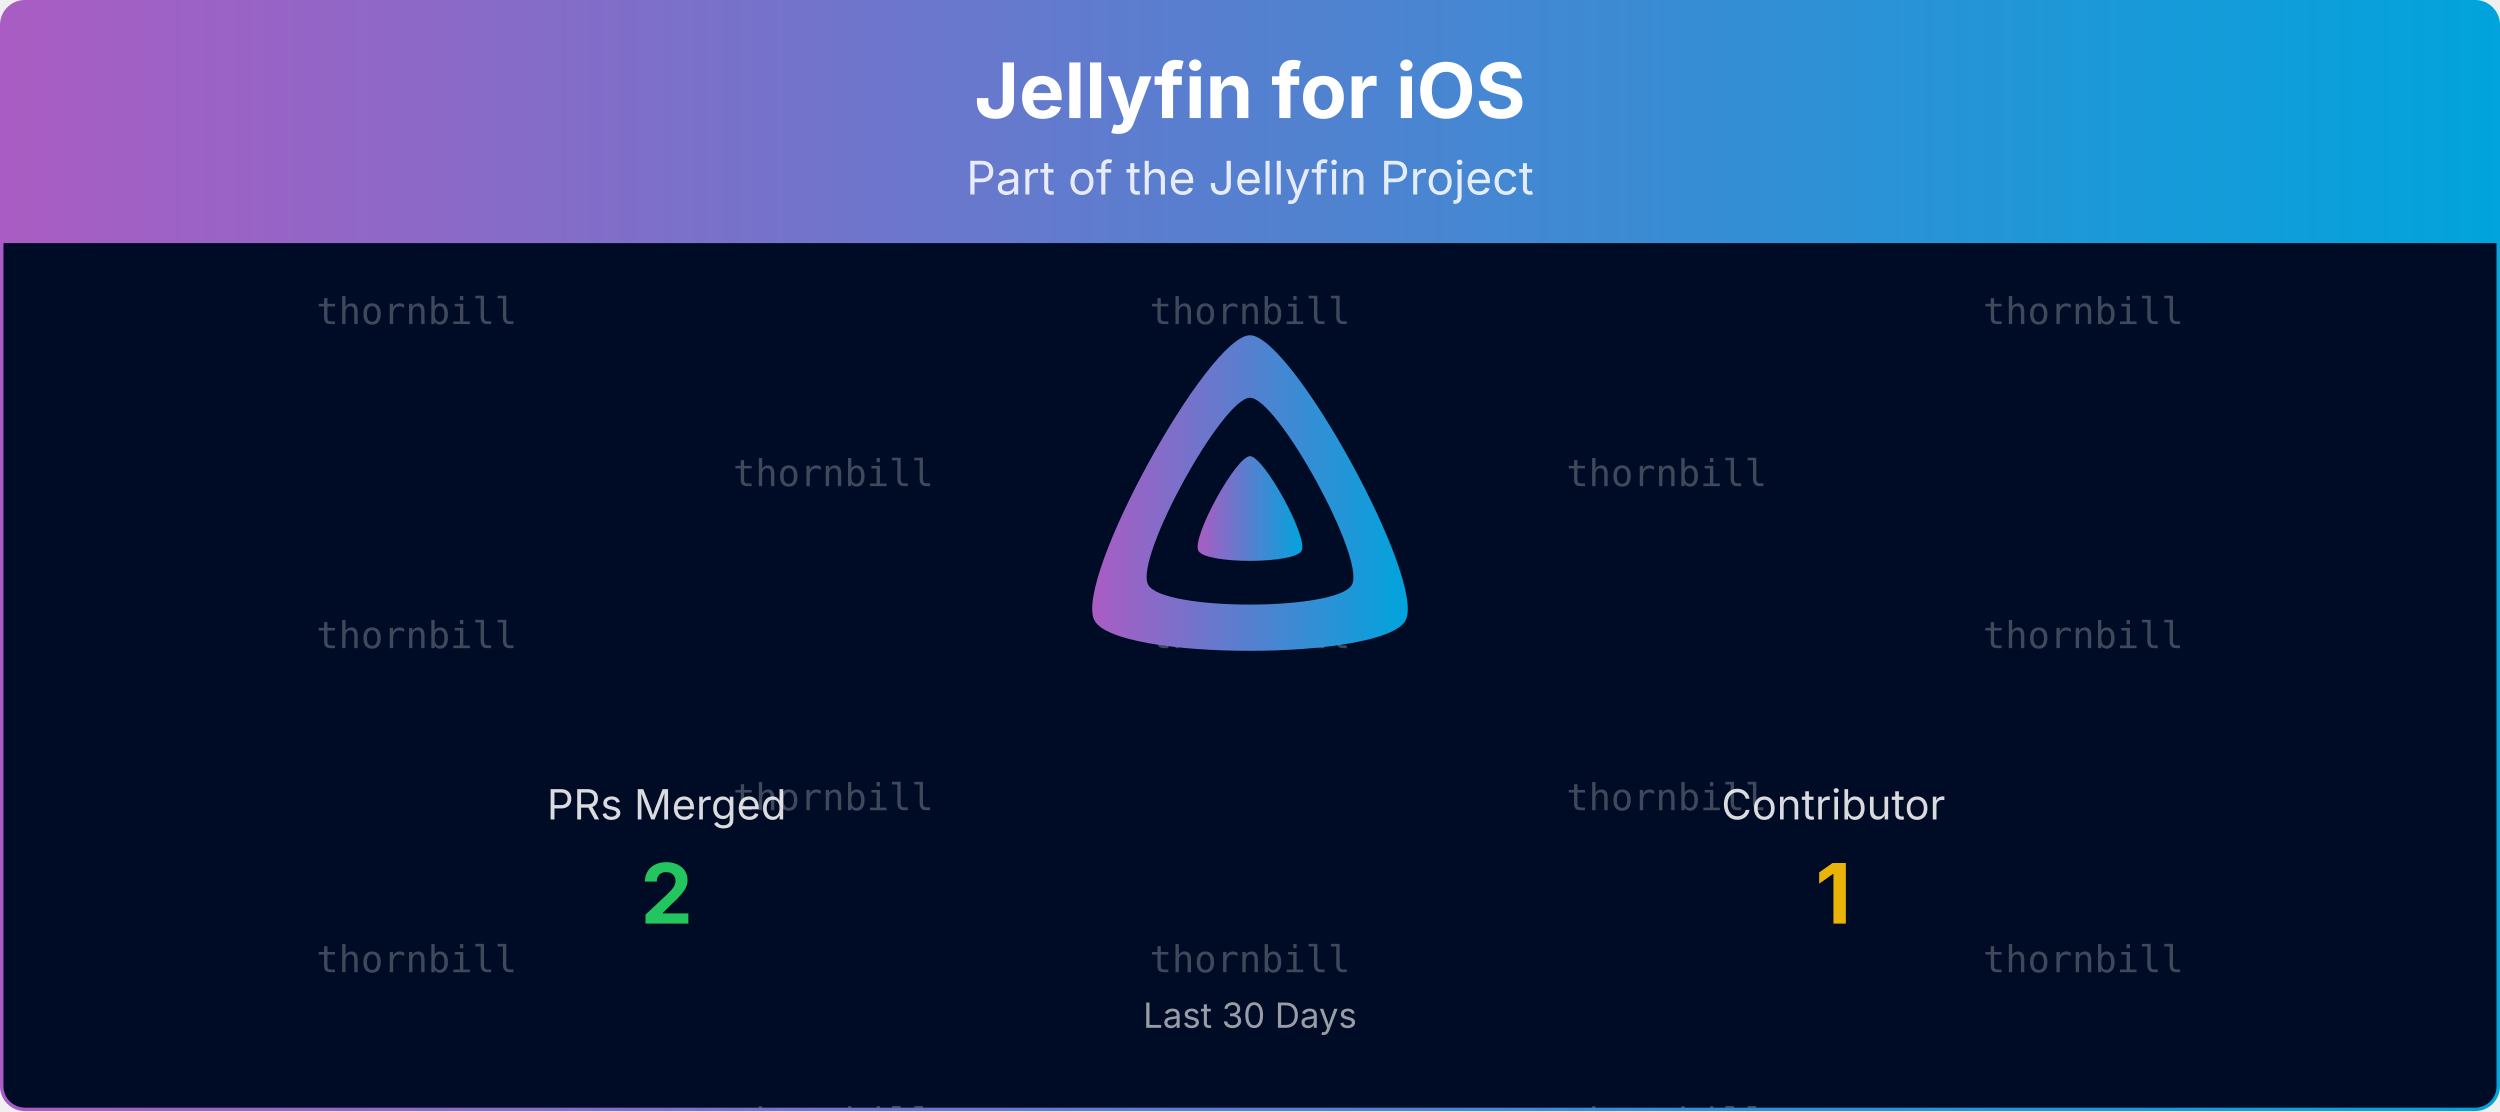
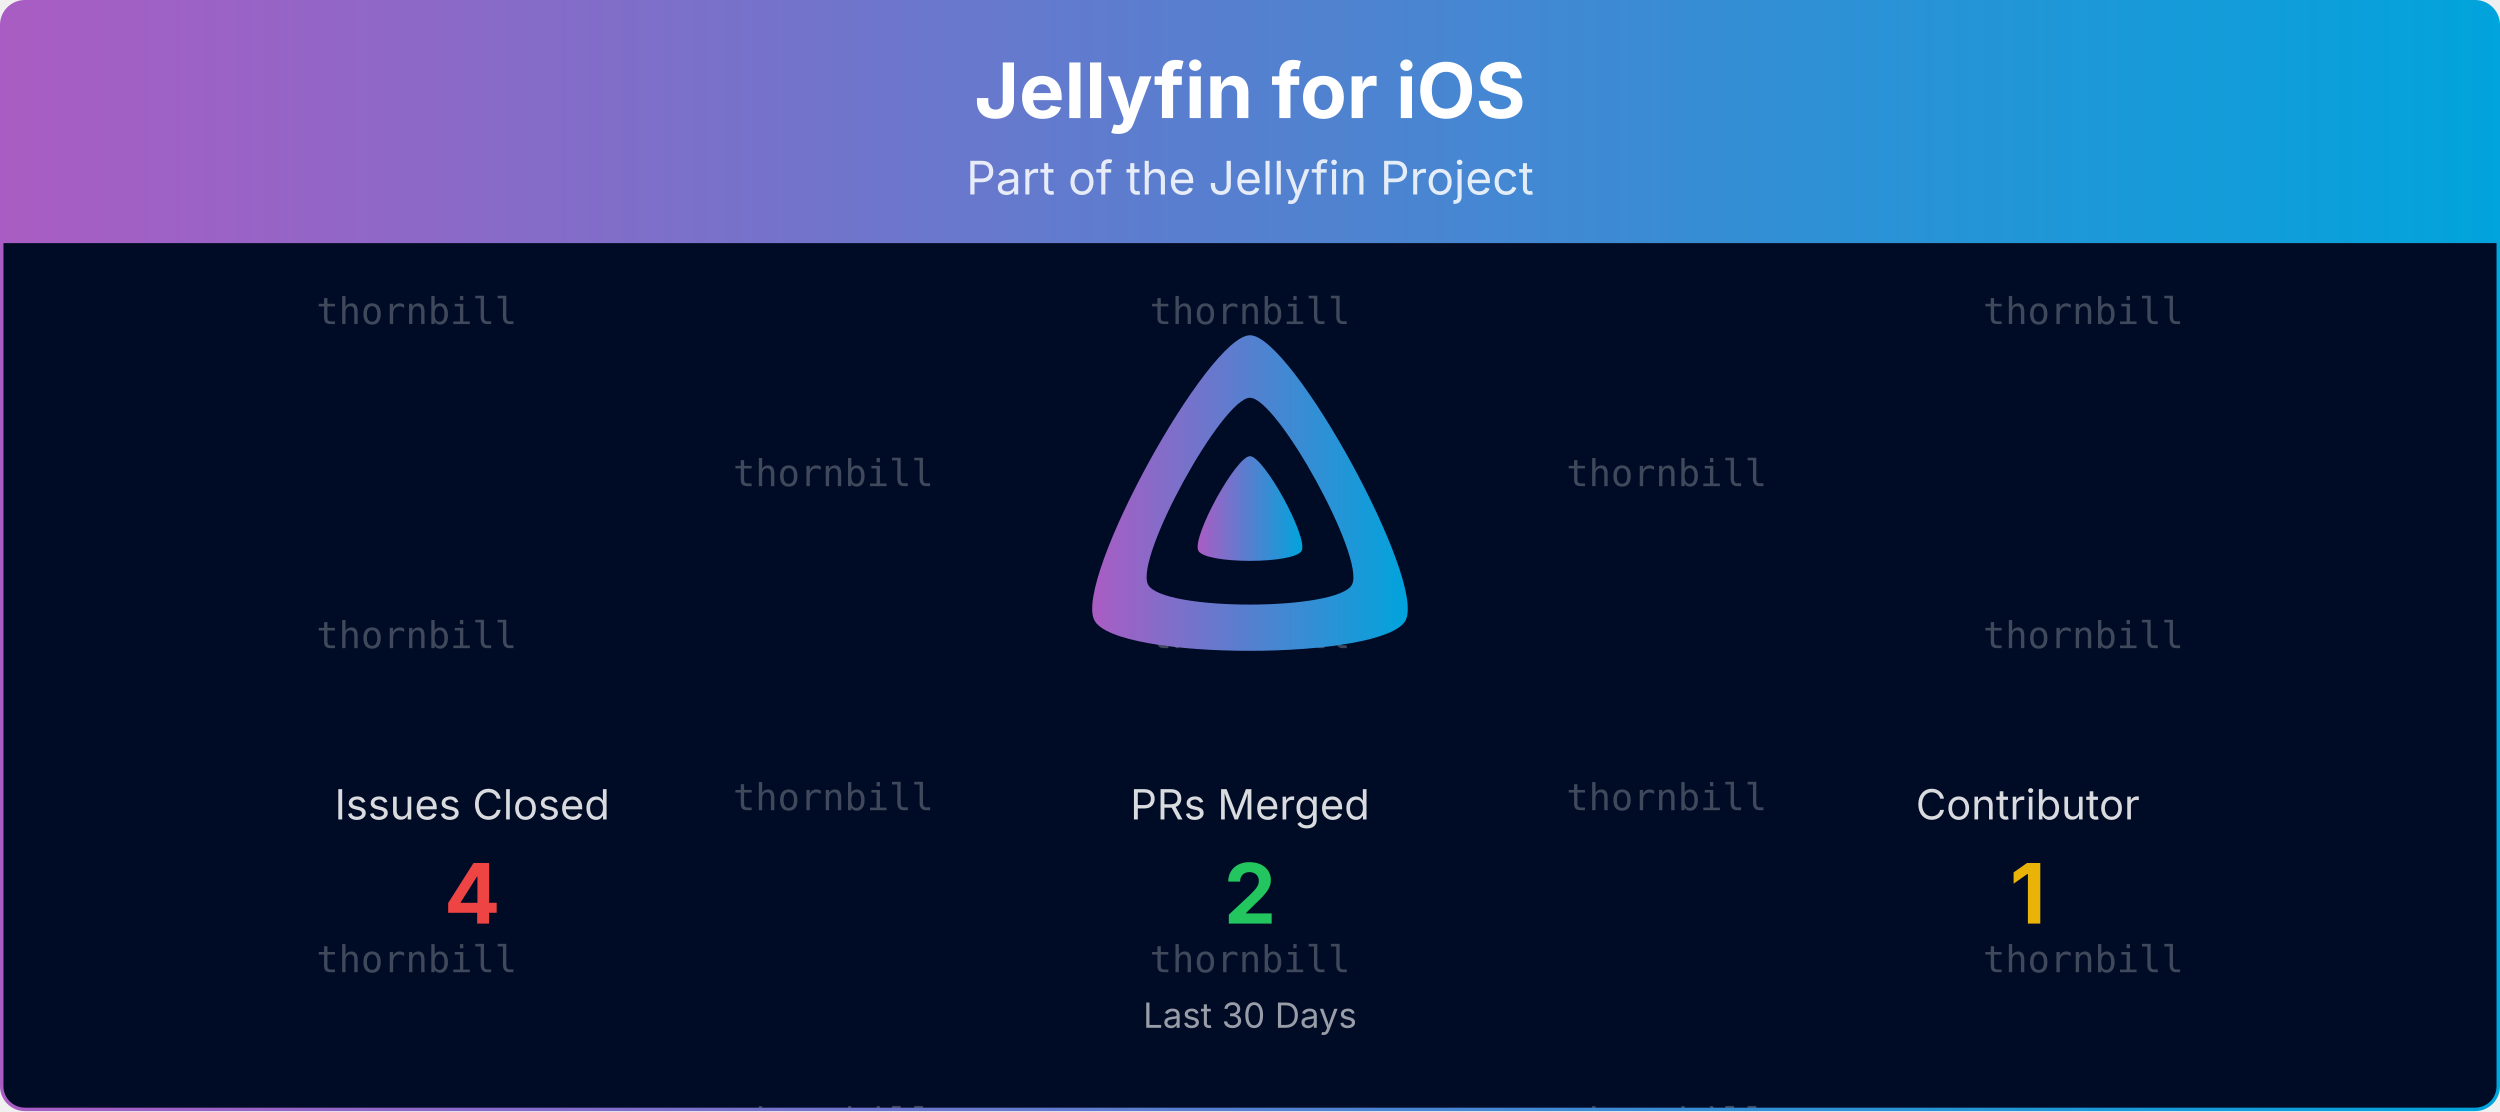
<svg xmlns="http://www.w3.org/2000/svg" viewBox="0 0 1080 480" width="100%" role="img" aria-label="Jellyfin for iOS">
  <defs>
    <linearGradient id="banner-jellyfin-ios-grad" x1="0" y1="0" x2="1" y2="0">
      <stop offset="0%" stop-color="#AA5CC3" />
      <stop offset="100%" stop-color="#00A4DC" />
    </linearGradient>
    <clipPath id="banner-jellyfin-ios-grad-clip">
      <rect x="0.75" y="0.75" width="1078.5" height="478.5" rx="10" ry="10" />
    </clipPath>
  </defs>
  <defs>
    <clipPath id="banner-jellyfin-ios-grad-rain-clip">
      <rect x="0.75" y="105" width="1078.5" height="374.25" />
    </clipPath>
  </defs>
  <g clip-path="url(#banner-jellyfin-ios-grad-clip)">
    <path d="M0.75,10.75 A10.0,10.0 0 0 1 10.75,0.75 L1069.25,0.75 A10.0,10.0 0 0 1 1079.25,10.75 L1079.25,105.00 L0.75,105.00 Z" fill="url(#banner-jellyfin-ios-grad)" />
    <text x="540.0" y="51" text-anchor="middle" font-size="33" font-weight="700" font-family="Plus Jakarta Sans, system-ui, -apple-system, Segoe UI, sans-serif" fill="#ffffff">Jellyfin for iOS</text>
    <text x="540.0" y="84" text-anchor="middle" font-size="20" font-family="Plus Jakarta Sans, system-ui, -apple-system, Segoe UI, sans-serif" fill="#ffffff" opacity="0.85">Part of the Jellyfin Project</text>
    <rect x="0.75" y="105" width="1078.5" height="374.25" fill="#000b25" />
    <g opacity="0.25" clip-path="url(#banner-jellyfin-ios-grad-rain-clip)" font-family="ui-monospace, SFMono-Regular, Menlo, Consolas, monospace" font-size="16" fill="#ffffff" text-anchor="middle">
      <g transform="translate(180.00,105)">
        <g>
          <animateTransform attributeName="transform" type="translate" values="0,-420;0,0" dur="10.00s" begin="-0.00s" repeatCount="indefinite" />
          <text y="35.0">thornbill</text>
          <text y="175.0">thornbill</text>
          <text y="315.0">thornbill</text>
          <text y="455.0">thornbill</text>
          <text y="595.0">thornbill</text>
          <text y="735.0">thornbill</text>
        </g>
      </g>
      <g transform="translate(540.00,105)">
        <g>
          <animateTransform attributeName="transform" type="translate" values="0,-420;0,0" dur="10.00s" begin="-1.91s" repeatCount="indefinite" />
          <text y="35.0">thornbill</text>
          <text y="175.0">thornbill</text>
          <text y="315.0">thornbill</text>
          <text y="455.0">thornbill</text>
          <text y="595.0">thornbill</text>
          <text y="735.0">thornbill</text>
        </g>
      </g>
      <g transform="translate(900.00,105)">
        <g>
          <animateTransform attributeName="transform" type="translate" values="0,-420;0,0" dur="10.00s" begin="-3.82s" repeatCount="indefinite" />
          <text y="35.0">thornbill</text>
          <text y="175.0">thornbill</text>
          <text y="315.0">thornbill</text>
          <text y="455.0">thornbill</text>
          <text y="595.0">thornbill</text>
          <text y="735.0">thornbill</text>
        </g>
      </g>
      <g transform="translate(360.00,105)">
        <g>
          <animateTransform attributeName="transform" type="translate" values="0,-420;0,0" dur="10.00s" begin="-5.73s" repeatCount="indefinite" />
          <text y="105.0">thornbill</text>
          <text y="245.0">thornbill</text>
          <text y="385.0">thornbill</text>
          <text y="525.0">thornbill</text>
          <text y="665.0">thornbill</text>
          <text y="805.0">thornbill</text>
        </g>
      </g>
      <g transform="translate(720.00,105)">
        <g>
          <animateTransform attributeName="transform" type="translate" values="0,-420;0,0" dur="10.00s" begin="-7.64s" repeatCount="indefinite" />
          <text y="105.0">thornbill</text>
          <text y="245.0">thornbill</text>
          <text y="385.0">thornbill</text>
          <text y="525.0">thornbill</text>
          <text y="665.0">thornbill</text>
          <text y="805.0">thornbill</text>
        </g>
      </g>
    </g>
    <g transform="translate(465.00,138.00) scale(0.29297)">
      <path fill="url(#banner-jellyfin-ios-grad)" fill-rule="evenodd" d="M256,23.3c-61.6,0-259.8,359.4-229.6,420.1s429.3,60,459.2,0S317.6,23.3,256,23.3zM406.5,390.8c-19.6,39.3-281.1,39.8-300.9,0s110.1-275.3,150.4-275.3S426.1,351.4,406.5,390.8z" />
      <path fill="url(#banner-jellyfin-ios-grad)" d="M256,201.6c-20.4,0-86.2,119.3-76.2,139.4s142.5,19.9,152.4,0S276.5,201.6,256,201.6z" />
    </g>
-     <text x="288.0" y="354.0" text-anchor="middle" font-size="18" font-family="Plus Jakarta Sans, system-ui, -apple-system, Segoe UI, sans-serif" fill="#ffffff" opacity="0.85">PRs Merged</text>
-     <text x="288.0" y="399.0" text-anchor="middle" font-size="36" font-weight="700" font-family="Plus Jakarta Sans, system-ui, -apple-system, Segoe UI, sans-serif" fill="#22c55e">2</text>
-     <text x="792.0" y="354.0" text-anchor="middle" font-size="18" font-family="Plus Jakarta Sans, system-ui, -apple-system, Segoe UI, sans-serif" fill="#ffffff" opacity="0.85">Contributor</text>
-     <text x="792.0" y="399.0" text-anchor="middle" font-size="36" font-weight="700" font-family="Plus Jakarta Sans, system-ui, -apple-system, Segoe UI, sans-serif" fill="#eab308">1</text>
+     <text x="204.0" y="354.0" text-anchor="middle" font-size="18" font-family="Plus Jakarta Sans, system-ui, -apple-system, Segoe UI, sans-serif" fill="#ffffff" opacity="0.85">Issues Closed</text>
+     <text x="204.0" y="399.0" text-anchor="middle" font-size="36" font-weight="700" font-family="Plus Jakarta Sans, system-ui, -apple-system, Segoe UI, sans-serif" fill="#ef4444">4</text>
+     <text x="540.0" y="354.0" text-anchor="middle" font-size="18" font-family="Plus Jakarta Sans, system-ui, -apple-system, Segoe UI, sans-serif" fill="#ffffff" opacity="0.85">PRs Merged</text>
+     <text x="540.0" y="399.0" text-anchor="middle" font-size="36" font-weight="700" font-family="Plus Jakarta Sans, system-ui, -apple-system, Segoe UI, sans-serif" fill="#22c55e">2</text>
+     <text x="876.0" y="354.0" text-anchor="middle" font-size="18" font-family="Plus Jakarta Sans, system-ui, -apple-system, Segoe UI, sans-serif" fill="#ffffff" opacity="0.85">Contributor</text>
+     <text x="876.0" y="399.0" text-anchor="middle" font-size="36" font-weight="700" font-family="Plus Jakarta Sans, system-ui, -apple-system, Segoe UI, sans-serif" fill="#eab308">1</text>
    <text x="540.0" y="444.0" text-anchor="middle" font-size="15" font-family="Plus Jakarta Sans, system-ui, -apple-system, Segoe UI, sans-serif" fill="#ffffff" opacity="0.6">Last 30 Days</text>
  </g>
  <rect x="0.75" y="0.75" width="1078.5" height="478.5" rx="10" ry="10" fill="none" stroke="url(#banner-jellyfin-ios-grad)" stroke-width="1.5" />
</svg>
